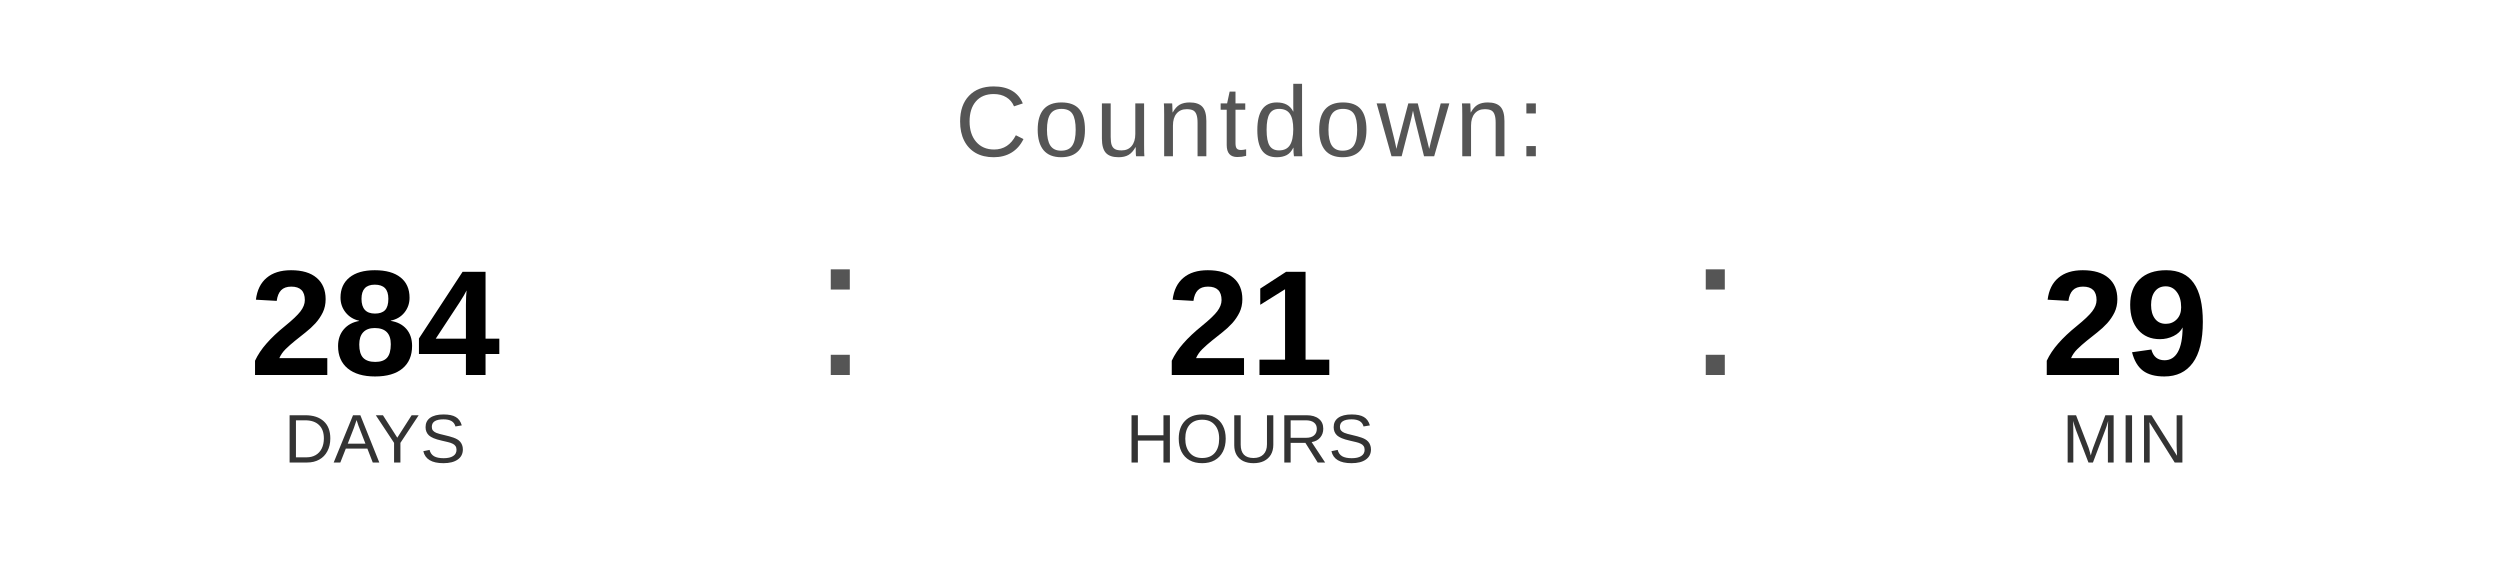
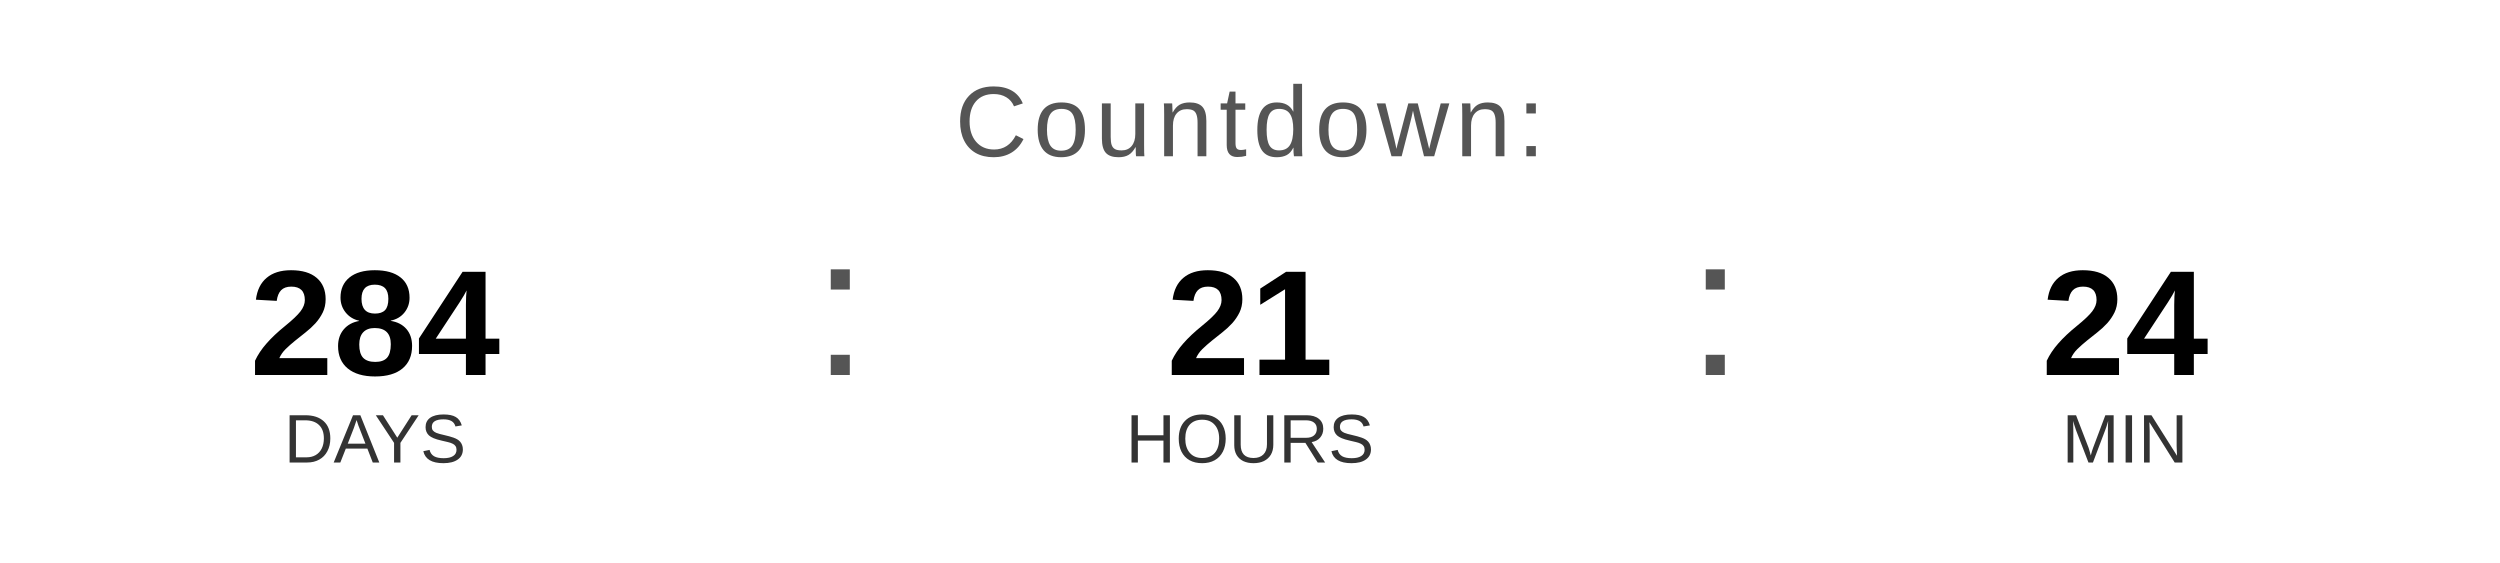
<svg xmlns="http://www.w3.org/2000/svg" width="400" height="90" viewBox="0 0 400 90">
  <text x="200" y="25" font-family="Arial, Helvetica, sans-serif" font-size="16" fill="#555555" text-anchor="middle" letter-spacing="1">
    Countdown:
  </text>
  <text x="60" y="60" font-family="Arial, Helvetica, sans-serif" font-size="24" font-weight="bold" fill="#000000" text-anchor="middle">284</text>
  <text x="60" y="74" font-family="Arial, Helvetica, sans-serif" font-size="11" fill="#333333" text-anchor="middle">DAYS</text>
  <text x="130" y="60" font-family="Arial, sans-serif" font-size="32" fill="#555555">:</text>
  <text x="200" y="60" font-family="Arial, Helvetica, sans-serif" font-size="24" font-weight="bold" fill="#000000" text-anchor="middle">21</text>
  <text x="200" y="74" font-family="Arial, Helvetica, sans-serif" font-size="11" fill="#333333" text-anchor="middle">HOURS</text>
  <text x="270" y="60" font-family="Arial, sans-serif" font-size="32" fill="#555555">:</text>
-   <text x="340" y="60" font-family="Arial, Helvetica, sans-serif" font-size="24" font-weight="bold" fill="#000000" text-anchor="middle">29</text>
+   <text x="340" y="60" font-family="Arial, Helvetica, sans-serif" font-size="24" font-weight="bold" fill="#000000" text-anchor="middle">24</text>
  <text x="340" y="74" font-family="Arial, Helvetica, sans-serif" font-size="11" fill="#333333" text-anchor="middle">MIN</text>
</svg>
